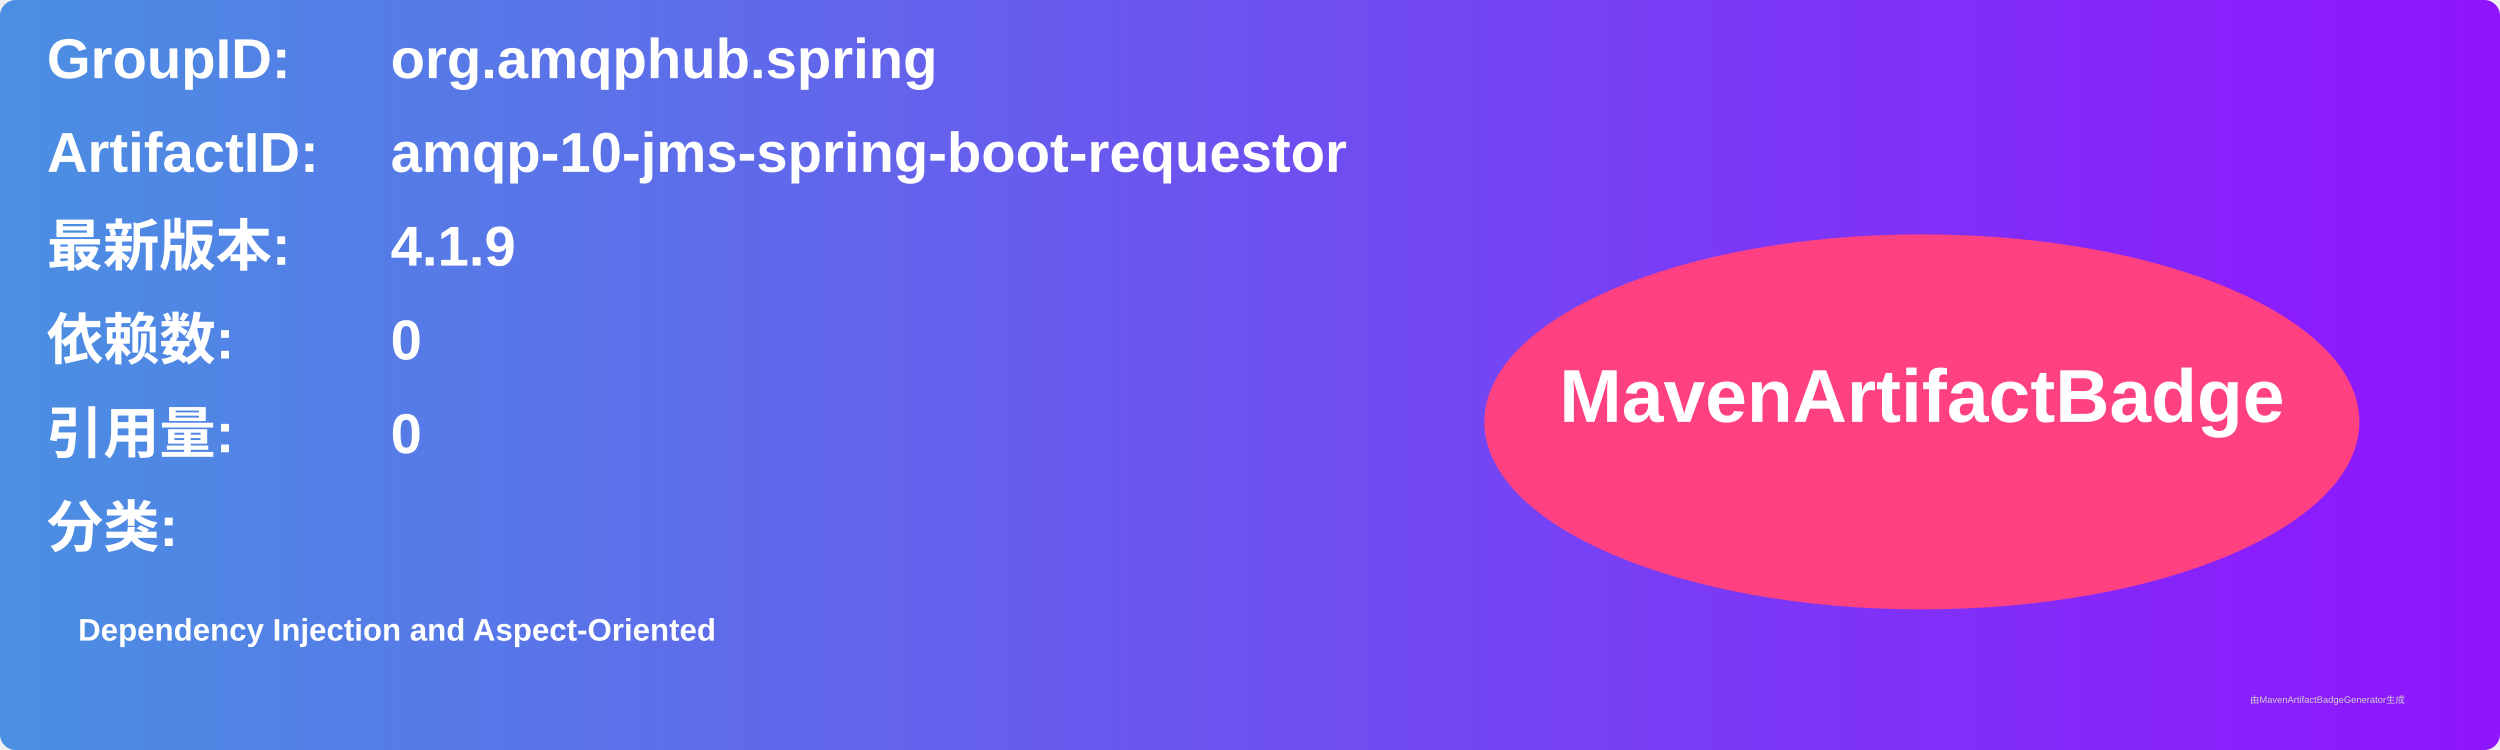
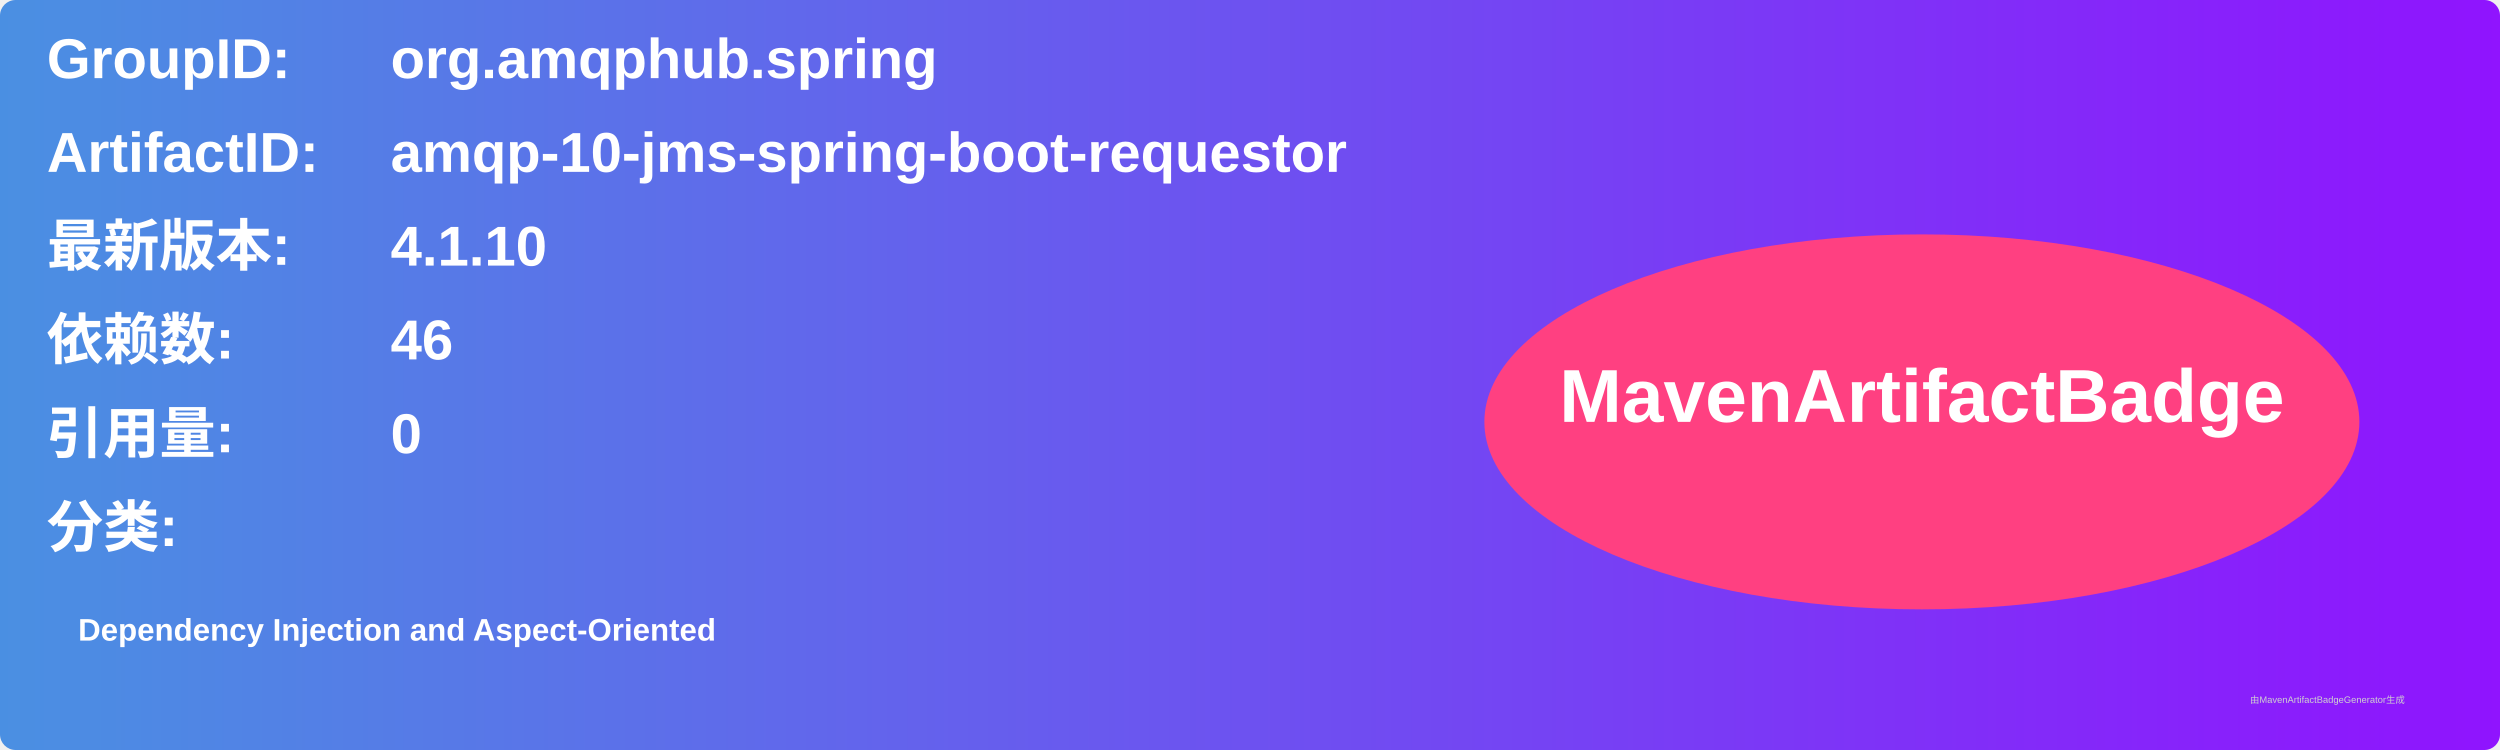
<svg xmlns="http://www.w3.org/2000/svg" width="800" height="240" viewBox="0 0 800 240">
  <linearGradient id="grad" x1="0%" y1="0%" x2="100%" y2="0%">
    <stop offset="0%" stop-color="#4a90e2" />
    <stop offset="100%" stop-color="#9013fe" />
  </linearGradient>
  <rect width="100%" height="100%" rx="5" ry="5" fill="url(#grad)" />
  <g transform="translate(15, 15)">
    <text x="0" y="10" font-family="Arial" font-size="18" fill="white" font-weight="bold" width="260">GroupID:</text>
    <text x="110" y="10" font-family="Arial" font-size="18" fill="white" font-weight="bold" width="460">org.amqphub.spring</text>
    <text x="0" y="40" font-family="Arial" font-size="18" fill="white" font-weight="bold" width="260">ArtifactID:</text>
    <text x="110" y="40" font-family="Arial" font-size="18" fill="white" font-weight="bold" width="460">amqp-10-jms-spring-boot-requestor</text>
    <text x="0" y="70" font-family="Arial" font-size="18" fill="white" font-weight="bold">最新版本:</text>
    <text x="110" y="70" font-family="Arial" font-size="18" fill="white" font-weight="bold">
-       <tspan font-weight="bold">4.1.9</tspan>
+       <tspan font-weight="bold">4.1.10</tspan>
    </text>
    <text x="0" y="100" font-family="Arial" font-size="18" fill="white" font-weight="bold">依赖数: </text>
    <text x="110" y="100" font-family="Arial" font-size="18" fill="white">
-       <tspan font-weight="bold">0</tspan>
+       <tspan font-weight="bold">46</tspan>
    </text>
    <text x="0" y="130" font-family="Arial" font-size="18" fill="white" font-weight="bold">引用量: </text>
    <text x="110" y="130" font-family="Arial" font-size="18" fill="white">
      <tspan font-weight="bold">0</tspan>
    </text>
    <text x="0" y="160" font-family="Arial" font-size="18" fill="white" font-weight="bold">分类:</text>
    <text x="10" y="190" font-family="Arial" font-size="10" fill="white">
      <tspan font-weight="bold">Dependency Injection and Aspect-Oriented</tspan>
    </text>
    <ellipse cx="600" cy="120" rx="140" ry="60" fill="#ff4081" />
    <text x="600" y="120" text-anchor="middle" font-family="Arial" font-size="24" fill="white" font-weight="bold">MavenArtifactBadge</text>
  </g>
  <text x="720" y="225" font-family="Arial" font-size="3" fill="#d0d0d0">由MavenArtifactBadgeGenerator生成</text>
</svg>
